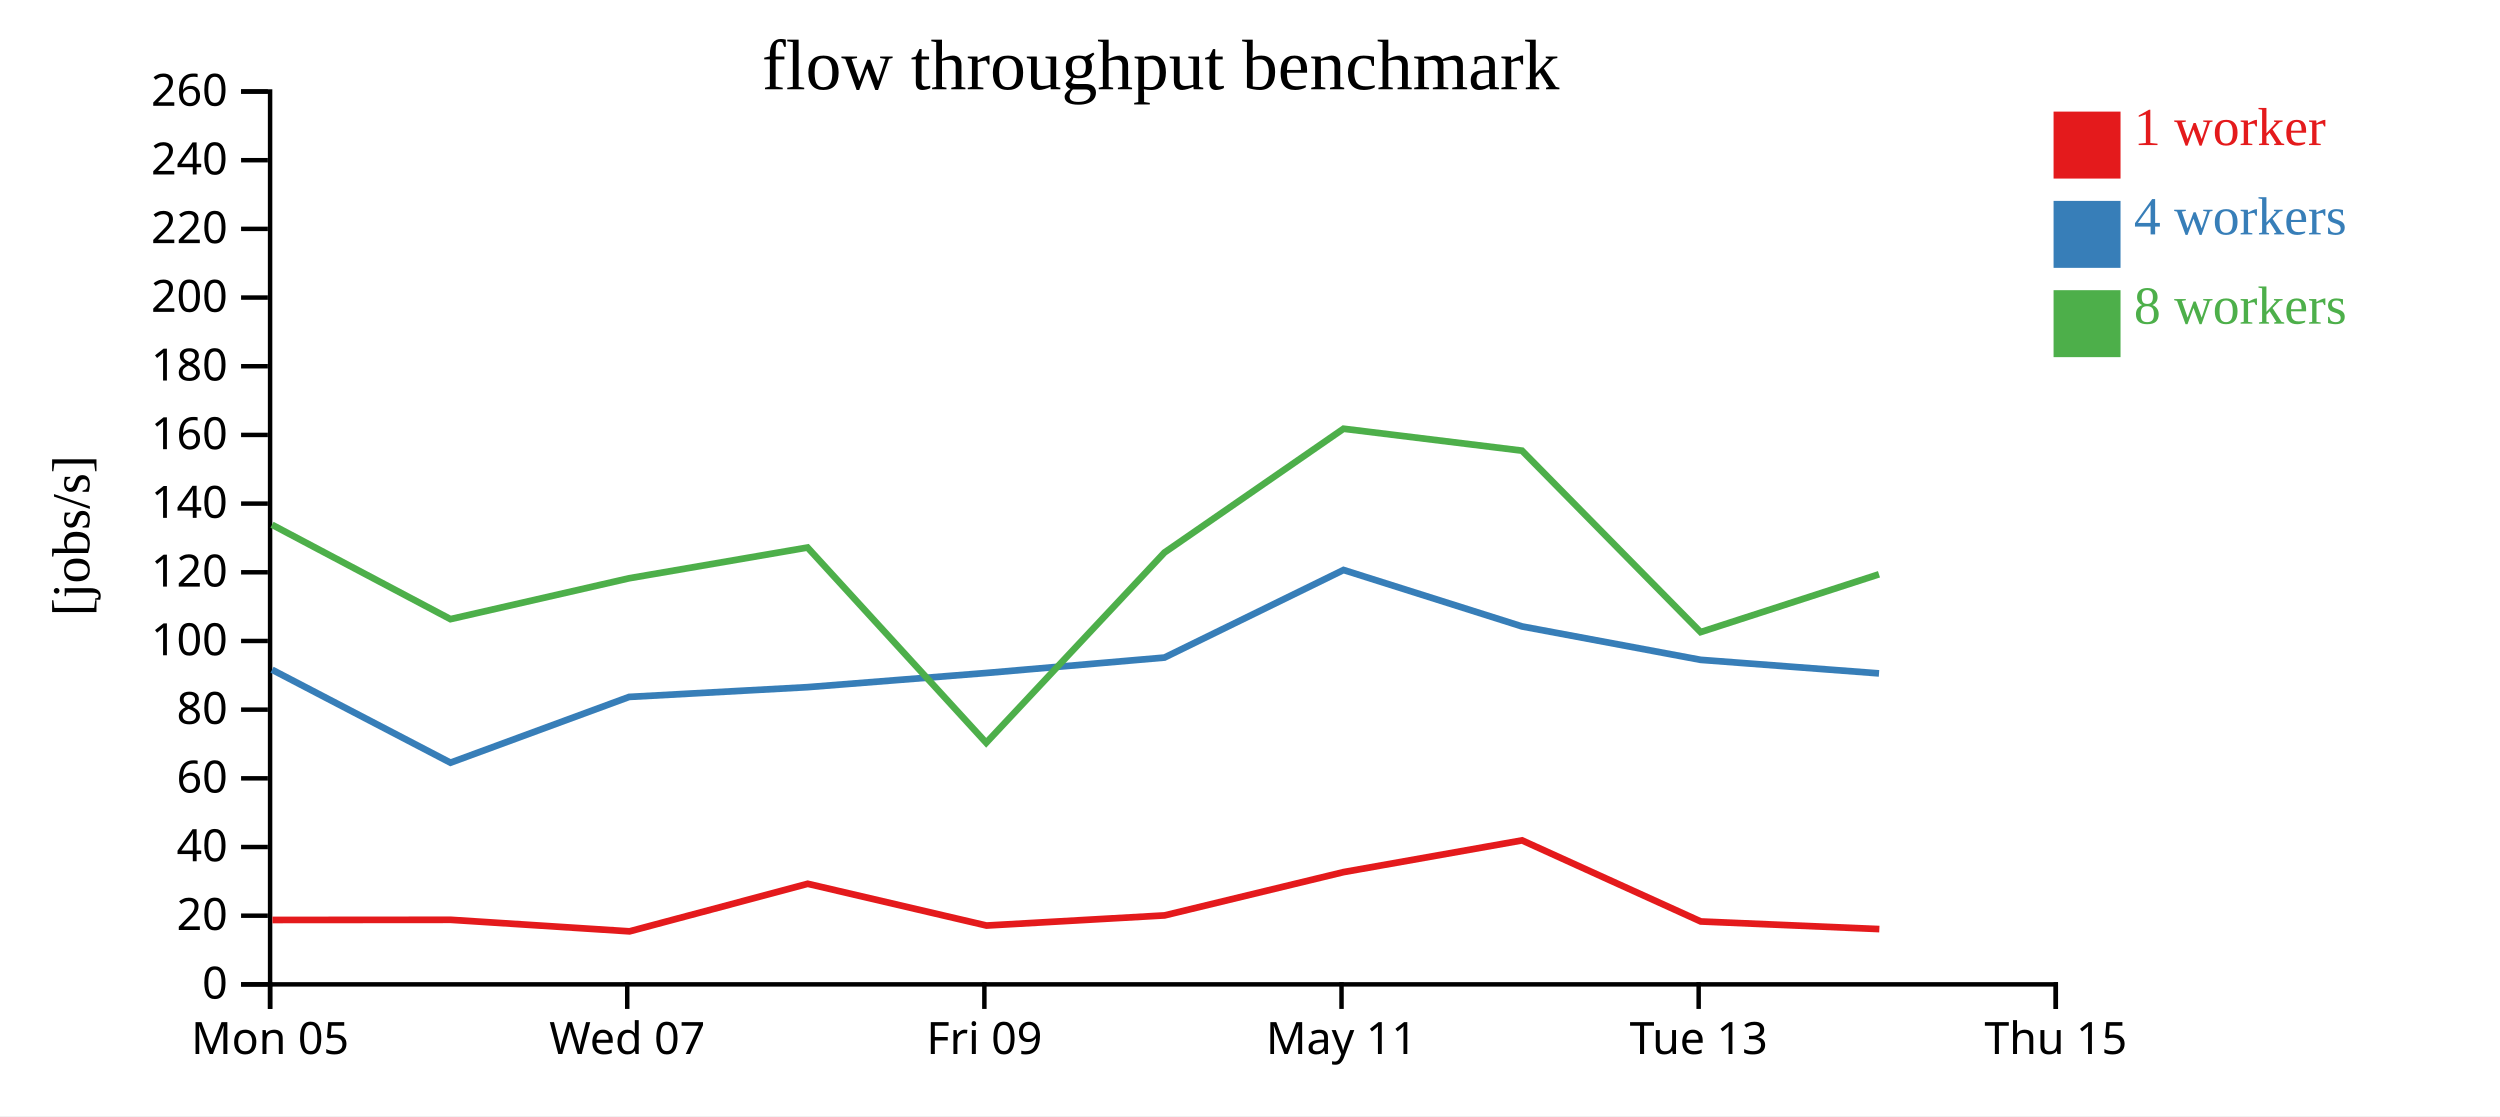
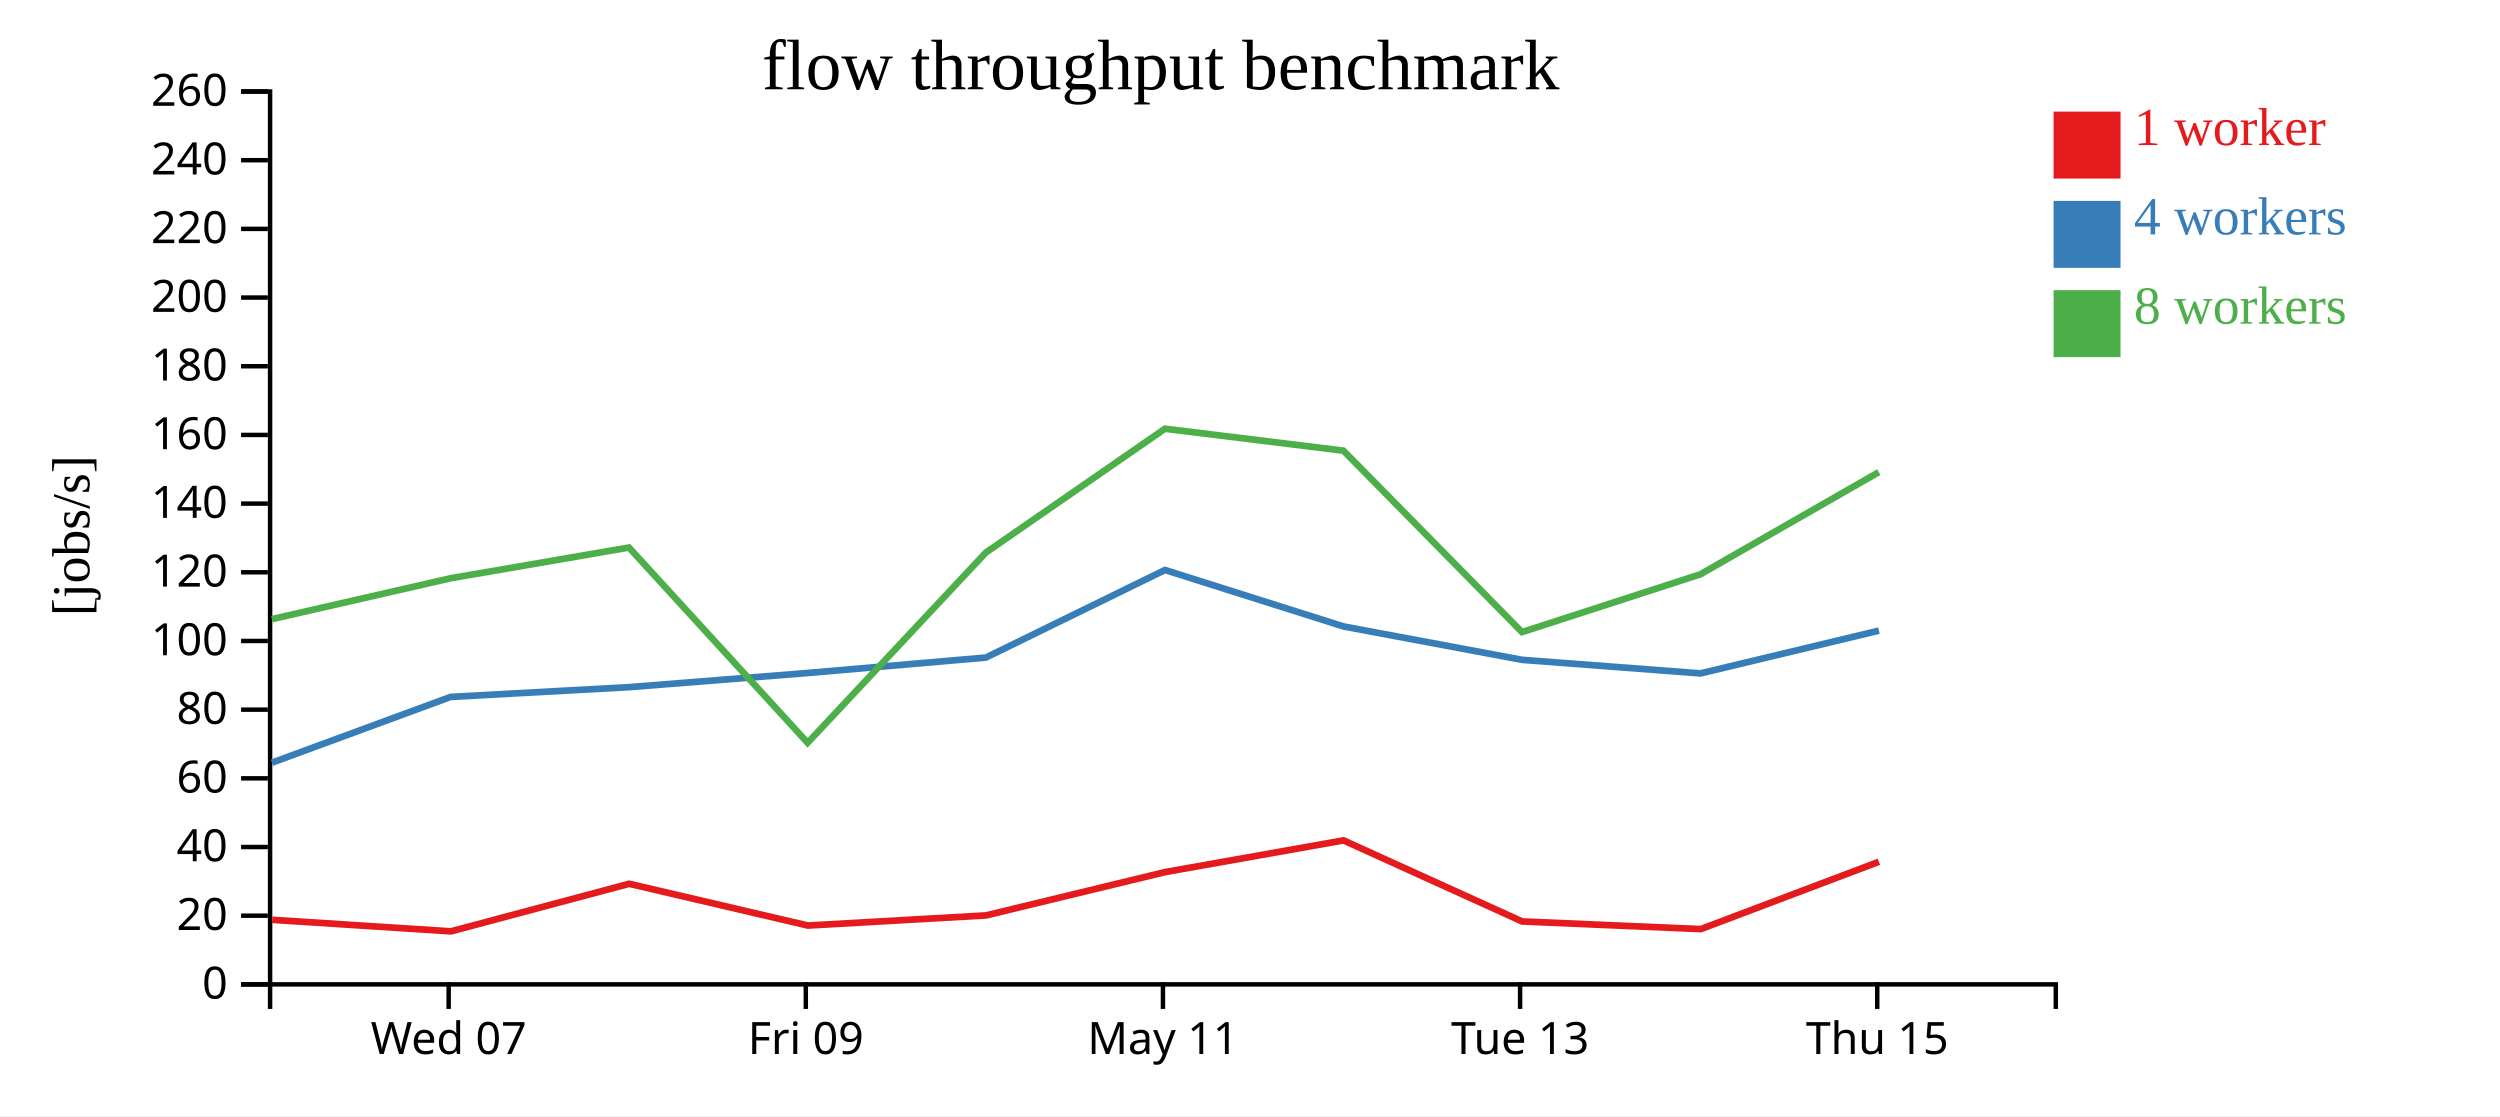
<svg xmlns="http://www.w3.org/2000/svg" width="560" height="250">
  <rect width="100%" height="100%" fill="white" />
  <g transform="translate(60,20)">
    <g transform="translate(0,200)" fill="none" font-size="10" font-family="sans-serif" text-anchor="middle">
      <path class="domain" stroke="currentColor" d="M0.5,6V0.5H400.5V6" />
-       <g class="tick" opacity="1" transform="translate(0.5,0)">
-         <line stroke="currentColor" y2="6" />
-         <text fill="currentColor" y="9" dy="0.71em">Mon 05</text>
-       </g>
-       <g class="tick" opacity="1" transform="translate(80.5,0)">
+       <g class="tick" opacity="1" transform="translate(40.5,0)">
        <line stroke="currentColor" y2="6" />
        <text fill="currentColor" y="9" dy="0.71em">Wed 07</text>
      </g>
-       <g class="tick" opacity="1" transform="translate(160.5,0)">
+       <g class="tick" opacity="1" transform="translate(120.5,0)">
        <line stroke="currentColor" y2="6" />
        <text fill="currentColor" y="9" dy="0.71em">Fri 09</text>
      </g>
-       <g class="tick" opacity="1" transform="translate(240.5,0)">
+       <g class="tick" opacity="1" transform="translate(200.5,0)">
        <line stroke="currentColor" y2="6" />
        <text fill="currentColor" y="9" dy="0.71em">May 11</text>
      </g>
-       <g class="tick" opacity="1" transform="translate(320.5,0)">
+       <g class="tick" opacity="1" transform="translate(280.5,0)">
        <line stroke="currentColor" y2="6" />
        <text fill="currentColor" y="9" dy="0.71em">Tue 13</text>
      </g>
-       <g class="tick" opacity="1" transform="translate(400.5,0)">
+       <g class="tick" opacity="1" transform="translate(360.5,0)">
        <line stroke="currentColor" y2="6" />
        <text fill="currentColor" y="9" dy="0.71em">Thu 15</text>
      </g>
    </g>
    <g fill="none" font-size="10" font-family="sans-serif" text-anchor="end">
      <path class="domain" stroke="currentColor" d="M-6,200.5H0.5V0.5H-6" />
      <g class="tick" opacity="1" transform="translate(0,200.5)">
        <line stroke="currentColor" x2="-6" />
        <text fill="currentColor" x="-9" dy="0.32em">0</text>
      </g>
      <g class="tick" opacity="1" transform="translate(0,185.1154)">
        <line stroke="currentColor" x2="-6" />
        <text fill="currentColor" x="-9" dy="0.32em">20</text>
      </g>
      <g class="tick" opacity="1" transform="translate(0,169.7308)">
        <line stroke="currentColor" x2="-6" />
        <text fill="currentColor" x="-9" dy="0.32em">40</text>
      </g>
      <g class="tick" opacity="1" transform="translate(0,154.3462)">
        <line stroke="currentColor" x2="-6" />
        <text fill="currentColor" x="-9" dy="0.32em">60</text>
      </g>
      <g class="tick" opacity="1" transform="translate(0,138.9615)">
        <line stroke="currentColor" x2="-6" />
        <text fill="currentColor" x="-9" dy="0.32em">80</text>
      </g>
      <g class="tick" opacity="1" transform="translate(0,123.5769)">
        <line stroke="currentColor" x2="-6" />
        <text fill="currentColor" x="-9" dy="0.32em">100</text>
      </g>
      <g class="tick" opacity="1" transform="translate(0,108.1923)">
        <line stroke="currentColor" x2="-6" />
        <text fill="currentColor" x="-9" dy="0.32em">120</text>
      </g>
      <g class="tick" opacity="1" transform="translate(0,92.80769)">
        <line stroke="currentColor" x2="-6" />
        <text fill="currentColor" x="-9" dy="0.32em">140</text>
      </g>
      <g class="tick" opacity="1" transform="translate(0,77.42308)">
        <line stroke="currentColor" x2="-6" />
        <text fill="currentColor" x="-9" dy="0.32em">160</text>
      </g>
      <g class="tick" opacity="1" transform="translate(0,62.03846)">
        <line stroke="currentColor" x2="-6" />
        <text fill="currentColor" x="-9" dy="0.32em">180</text>
      </g>
      <g class="tick" opacity="1" transform="translate(0,46.65385)">
        <line stroke="currentColor" x2="-6" />
        <text fill="currentColor" x="-9" dy="0.32em">200</text>
      </g>
      <g class="tick" opacity="1" transform="translate(0,31.26923)">
        <line stroke="currentColor" x2="-6" />
        <text fill="currentColor" x="-9" dy="0.32em">220</text>
      </g>
      <g class="tick" opacity="1" transform="translate(0,15.88462)">
        <line stroke="currentColor" x2="-6" />
        <text fill="currentColor" x="-9" dy="0.32em">240</text>
      </g>
      <g class="tick" opacity="1" transform="translate(0,0.5)">
        <line stroke="currentColor" x2="-6" />
        <text fill="currentColor" x="-9" dy="0.32em">260</text>
      </g>
    </g>
    <text text-anchor="middle" style="font-size: 12px" transform="rotate(-90)" y="-40" x="-100">[jobs/s]</text>
    <text text-anchor="middle" style="font-size: 16px" y="0" x="200">flow throughput benchmark</text>
-     <path class="line" fill="none" stroke="#e41a1c" stroke-width="1.5" d="M1.024,186.071L40.975,186.038L81.019,188.623L120.929,177.969L160.983,187.323L200.869,185.051L240.954,175.351L280.935,168.245L320.968,186.407L360.975,188.116" />
-     <path class="line" fill="none" stroke="#377eb8" stroke-width="1.5" d="M0.941,130.019L40.908,150.842L80.927,136.11L120.908,133.922L160.914,130.75L200.838,127.294L240.949,107.678L280.943,120.325L320.928,127.803L360.903,130.841" />
-     <path class="line" fill="none" stroke="#4daf4a" stroke-width="1.5" d="M0.931,97.545L40.899,118.686L80.925,109.531L120.889,102.645L160.907,146.383L200.839,103.766L240.947,76.037L280.926,80.949L320.93,121.592L360.892,108.642" />
+     <path class="line" fill="none" stroke="#e41a1c" stroke-width="1.5" d="M0.975,186.038L41.019,188.623L80.929,177.969L120.983,187.323L160.869,185.051L200.954,175.351L240.935,168.245L280.968,186.407L320.975,188.116L360.875,173.036" />
+     <path class="line" fill="none" stroke="#377eb8" stroke-width="1.5" d="M0.908,150.842L40.927,136.11L80.908,133.922L120.914,130.75L160.838,127.294L200.949,107.678L240.943,120.325L280.928,127.803L320.903,130.841L360.877,121.261" />
+     <path class="line" fill="none" stroke="#4daf4a" stroke-width="1.5" d="M0.899,118.686L40.925,109.531L80.889,102.645L120.907,146.383L160.839,103.766L200.947,76.037L240.926,80.949L280.93,121.592L320.892,108.642L360.855,85.758" />
    <rect class="dot" x="400" y="5" width="15" height="15" style="fill: #e41a1c;" />
    <rect class="dot" x="400" y="25" width="15" height="15" style="fill: #377eb8;" />
    <rect class="dot" x="400" y="45" width="15" height="15" style="fill: #4daf4a;" />
    <text class="label" x="418" y="12.5" style="fill: #e41a1c; alignment-baseline: middle;" text-anchor="left">1 worker</text>
    <text class="label" x="418" y="32.5" style="fill: #377eb8; alignment-baseline: middle;" text-anchor="left">4 workers</text>
    <text class="label" x="418" y="52.5" style="fill: #4daf4a; alignment-baseline: middle;" text-anchor="left">8 workers</text>
  </g>
</svg>
